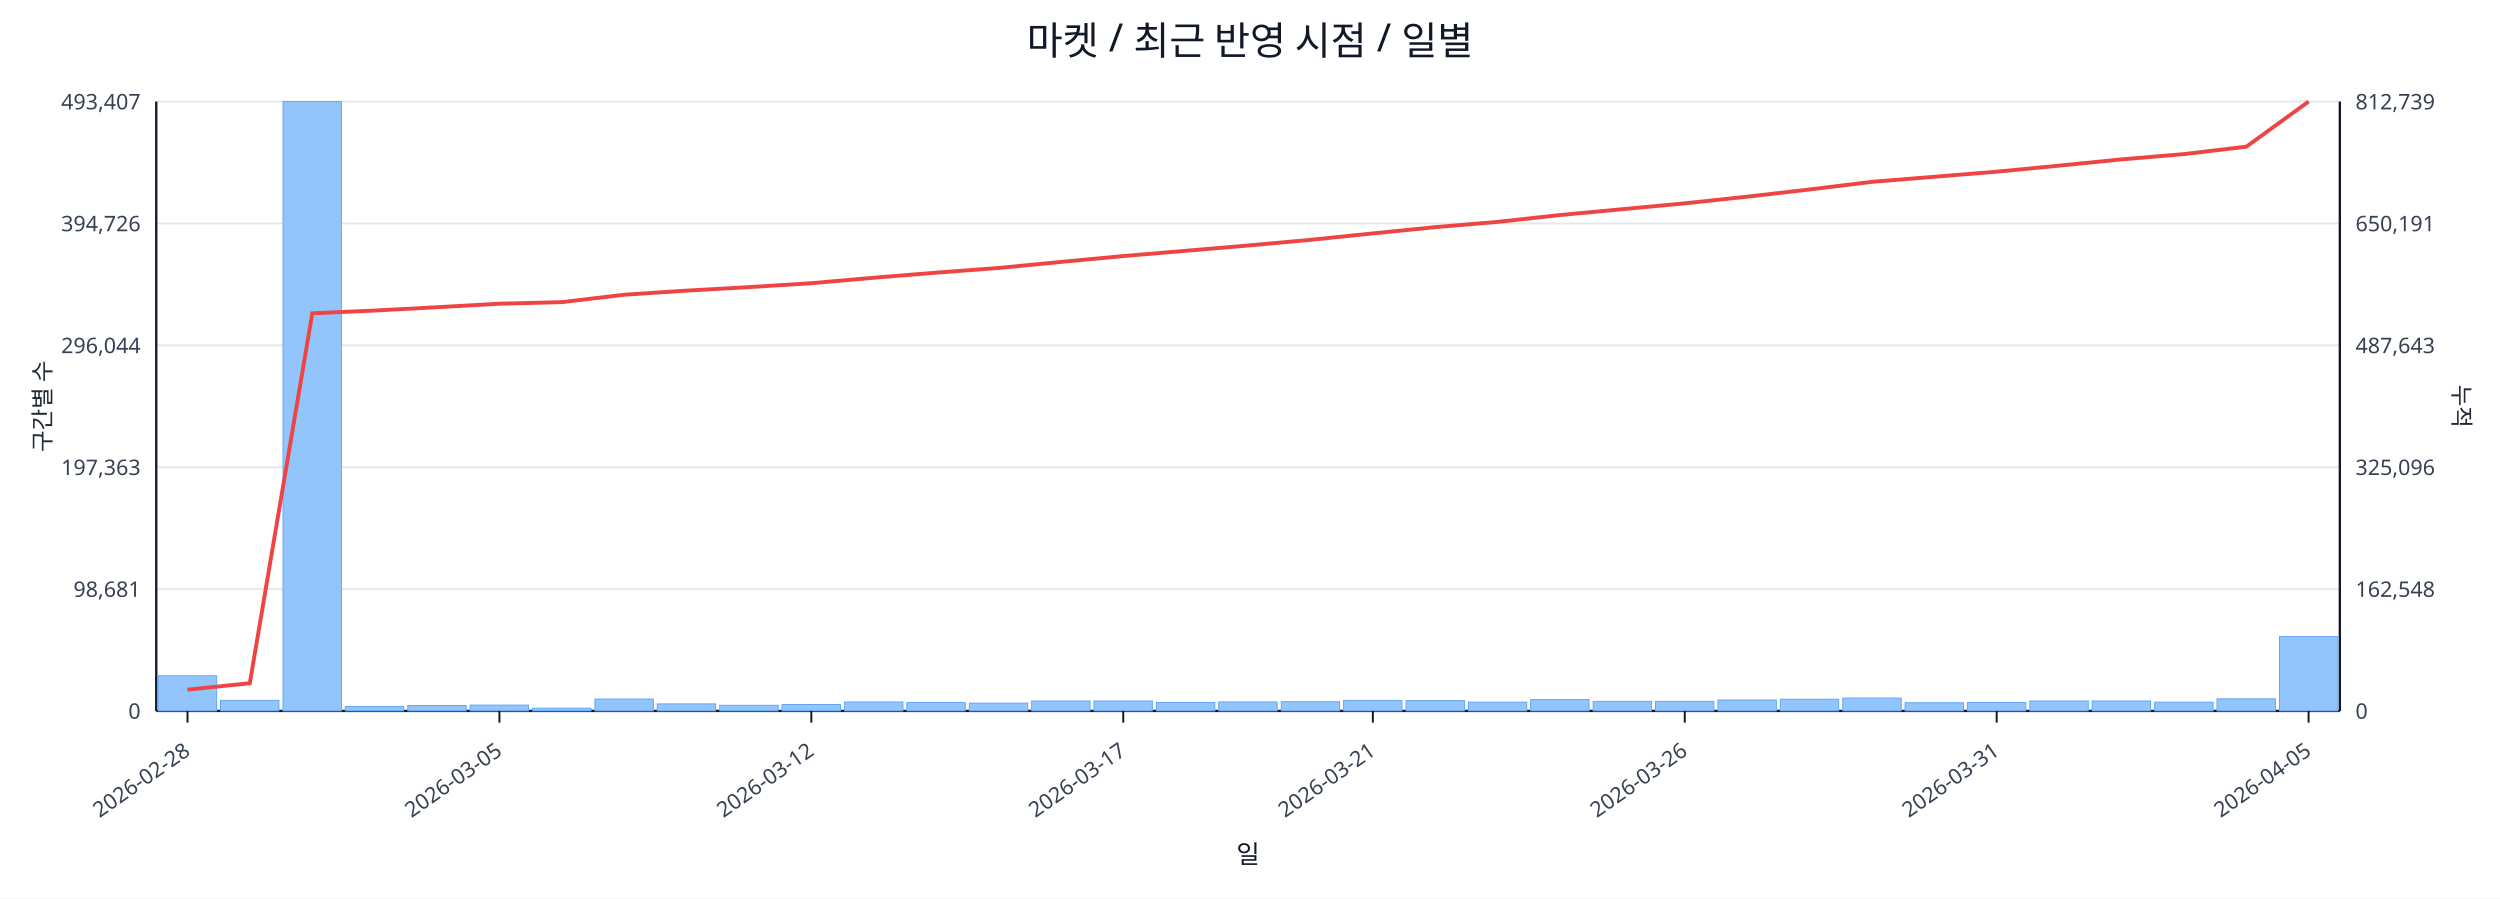
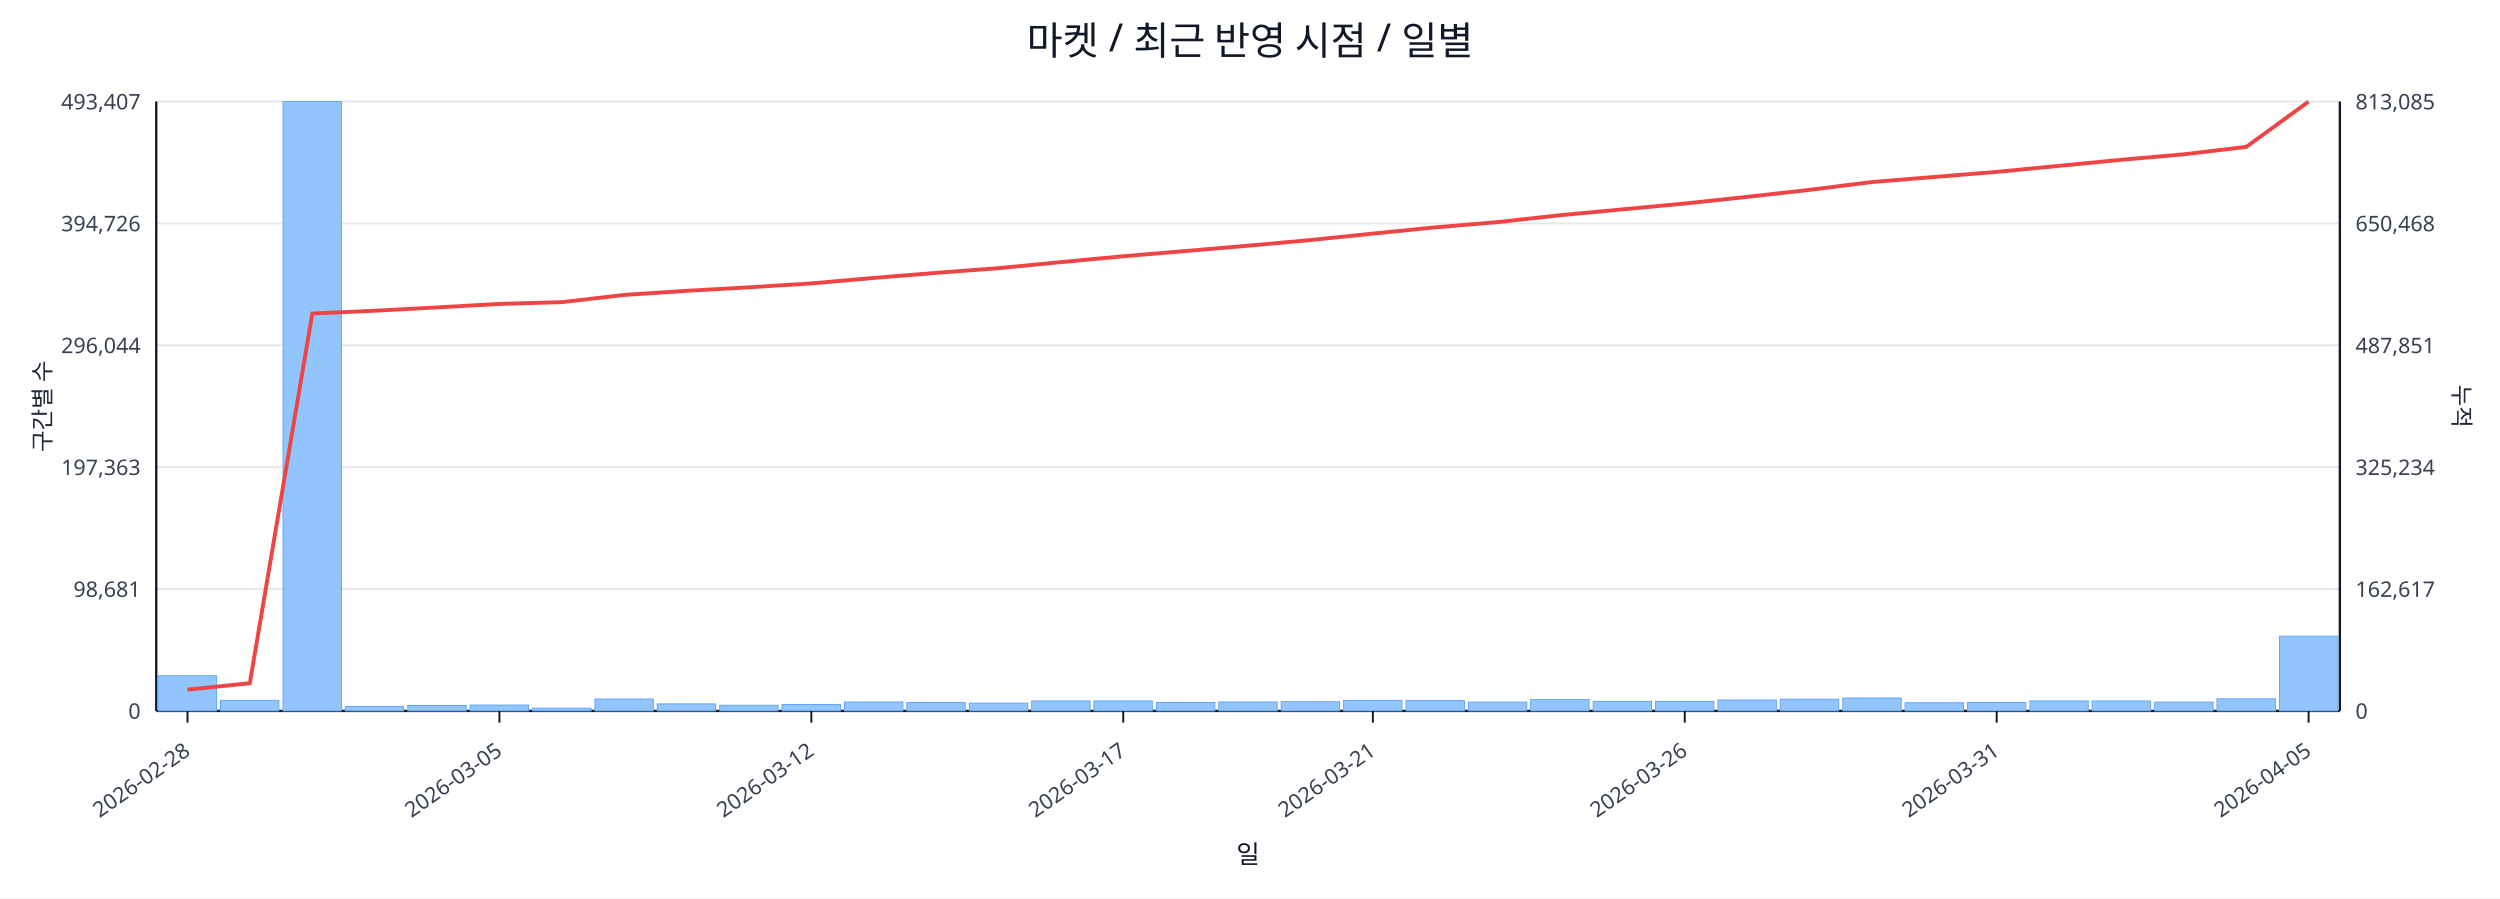
<svg xmlns="http://www.w3.org/2000/svg" width="1280" height="460" viewBox="0 0 1280 460">
  <rect x="0" y="0" width="100%" height="100%" fill="#ffffff" />
  <text x="640.0" y="28" font-size="20" text-anchor="middle" font-family="sans-serif" fill="#111827">마켓 / 최근 반영 시점 / 일별</text>
  <line x1="80.0" y1="52.0" x2="1198.0" y2="52.0" stroke="#e5e7eb" stroke-width="1" />
  <text x="72.0" y="56.0" font-size="11" text-anchor="end" font-family="sans-serif" fill="#374151">493,407</text>
-   <text x="1206.0" y="56.0" font-size="11" text-anchor="start" font-family="sans-serif" fill="#374151">812,739</text>
+   <text x="1206.0" y="56.0" font-size="11" text-anchor="start" font-family="sans-serif" fill="#374151">813,085</text>
  <line x1="80.0" y1="114.4" x2="1198.0" y2="114.4" stroke="#e5e7eb" stroke-width="1" />
  <text x="72.0" y="118.4" font-size="11" text-anchor="end" font-family="sans-serif" fill="#374151">394,726</text>
-   <text x="1206.0" y="118.4" font-size="11" text-anchor="start" font-family="sans-serif" fill="#374151">650,191</text>
+   <text x="1206.0" y="118.4" font-size="11" text-anchor="start" font-family="sans-serif" fill="#374151">650,468</text>
  <line x1="80.0" y1="176.8" x2="1198.0" y2="176.8" stroke="#e5e7eb" stroke-width="1" />
  <text x="72.0" y="180.8" font-size="11" text-anchor="end" font-family="sans-serif" fill="#374151">296,044</text>
-   <text x="1206.0" y="180.8" font-size="11" text-anchor="start" font-family="sans-serif" fill="#374151">487,643</text>
+   <text x="1206.0" y="180.8" font-size="11" text-anchor="start" font-family="sans-serif" fill="#374151">487,851</text>
  <line x1="80.0" y1="239.2" x2="1198.0" y2="239.2" stroke="#e5e7eb" stroke-width="1" />
  <text x="72.0" y="243.2" font-size="11" text-anchor="end" font-family="sans-serif" fill="#374151">197,363</text>
-   <text x="1206.0" y="243.2" font-size="11" text-anchor="start" font-family="sans-serif" fill="#374151">325,096</text>
+   <text x="1206.0" y="243.2" font-size="11" text-anchor="start" font-family="sans-serif" fill="#374151">325,234</text>
  <line x1="80.0" y1="301.6" x2="1198.0" y2="301.6" stroke="#e5e7eb" stroke-width="1" />
  <text x="72.0" y="305.6" font-size="11" text-anchor="end" font-family="sans-serif" fill="#374151">98,681</text>
-   <text x="1206.0" y="305.6" font-size="11" text-anchor="start" font-family="sans-serif" fill="#374151">162,548</text>
+   <text x="1206.0" y="305.6" font-size="11" text-anchor="start" font-family="sans-serif" fill="#374151">162,617</text>
  <line x1="80.0" y1="364.0" x2="1198.0" y2="364.0" stroke="#e5e7eb" stroke-width="1" />
  <text x="72.0" y="368.0" font-size="11" text-anchor="end" font-family="sans-serif" fill="#374151">0</text>
  <text x="1206.0" y="368.0" font-size="11" text-anchor="start" font-family="sans-serif" fill="#374151">0</text>
  <line x1="80.0" y1="364.0" x2="1198.0" y2="364.0" stroke="#111827" stroke-width="1.2" />
  <line x1="80.0" y1="52.0" x2="80.0" y2="364.0" stroke="#111827" stroke-width="1.2" />
  <line x1="1198.0" y1="52.0" x2="1198.0" y2="364.0" stroke="#111827" stroke-width="1.2" />
  <rect x="81.0" y="346.0" width="29.9" height="18.0" fill="#93c5fd" stroke="#60a5fa" stroke-width="0.5" />
  <rect x="112.9" y="358.6" width="29.9" height="5.4" fill="#93c5fd" stroke="#60a5fa" stroke-width="0.5" />
  <rect x="144.9" y="52.0" width="29.9" height="312.0" fill="#93c5fd" stroke="#60a5fa" stroke-width="0.5" />
  <rect x="176.8" y="361.7" width="29.9" height="2.3" fill="#93c5fd" stroke="#60a5fa" stroke-width="0.5" />
  <rect x="208.8" y="361.2" width="29.9" height="2.8" fill="#93c5fd" stroke="#60a5fa" stroke-width="0.5" />
  <rect x="240.7" y="361.0" width="29.9" height="3.0" fill="#93c5fd" stroke="#60a5fa" stroke-width="0.5" />
  <rect x="272.7" y="362.6" width="29.9" height="1.4" fill="#93c5fd" stroke="#60a5fa" stroke-width="0.5" />
  <rect x="304.6" y="357.9" width="29.9" height="6.1" fill="#93c5fd" stroke="#60a5fa" stroke-width="0.5" />
  <rect x="336.5" y="360.4" width="29.9" height="3.6" fill="#93c5fd" stroke="#60a5fa" stroke-width="0.5" />
  <rect x="368.5" y="361.1" width="29.9" height="2.9" fill="#93c5fd" stroke="#60a5fa" stroke-width="0.5" />
  <rect x="400.4" y="360.7" width="29.9" height="3.3" fill="#93c5fd" stroke="#60a5fa" stroke-width="0.5" />
  <rect x="432.4" y="359.4" width="29.9" height="4.6" fill="#93c5fd" stroke="#60a5fa" stroke-width="0.5" />
  <rect x="464.3" y="359.7" width="29.9" height="4.3" fill="#93c5fd" stroke="#60a5fa" stroke-width="0.5" />
  <rect x="496.3" y="360.0" width="29.9" height="4.0" fill="#93c5fd" stroke="#60a5fa" stroke-width="0.5" />
  <rect x="528.2" y="358.9" width="29.9" height="5.1" fill="#93c5fd" stroke="#60a5fa" stroke-width="0.5" />
  <rect x="560.1" y="358.9" width="29.9" height="5.1" fill="#93c5fd" stroke="#60a5fa" stroke-width="0.5" />
  <rect x="592.1" y="359.7" width="29.9" height="4.3" fill="#93c5fd" stroke="#60a5fa" stroke-width="0.5" />
  <rect x="624.0" y="359.4" width="29.9" height="4.6" fill="#93c5fd" stroke="#60a5fa" stroke-width="0.5" />
  <rect x="656.0" y="359.3" width="29.9" height="4.7" fill="#93c5fd" stroke="#60a5fa" stroke-width="0.5" />
  <rect x="687.9" y="358.6" width="29.9" height="5.4" fill="#93c5fd" stroke="#60a5fa" stroke-width="0.5" />
  <rect x="719.9" y="358.7" width="29.9" height="5.3" fill="#93c5fd" stroke="#60a5fa" stroke-width="0.5" />
  <rect x="751.8" y="359.5" width="29.9" height="4.5" fill="#93c5fd" stroke="#60a5fa" stroke-width="0.5" />
  <rect x="783.7" y="358.2" width="29.9" height="5.8" fill="#93c5fd" stroke="#60a5fa" stroke-width="0.5" />
  <rect x="815.7" y="359.1" width="29.9" height="4.9" fill="#93c5fd" stroke="#60a5fa" stroke-width="0.5" />
  <rect x="847.6" y="359.1" width="29.9" height="4.9" fill="#93c5fd" stroke="#60a5fa" stroke-width="0.5" />
  <rect x="879.6" y="358.4" width="29.9" height="5.6" fill="#93c5fd" stroke="#60a5fa" stroke-width="0.5" />
  <rect x="911.5" y="358.0" width="29.9" height="6.0" fill="#93c5fd" stroke="#60a5fa" stroke-width="0.5" />
  <rect x="943.5" y="357.4" width="29.9" height="6.6" fill="#93c5fd" stroke="#60a5fa" stroke-width="0.5" />
  <rect x="975.4" y="359.8" width="29.9" height="4.2" fill="#93c5fd" stroke="#60a5fa" stroke-width="0.5" />
  <rect x="1007.3" y="359.7" width="29.9" height="4.3" fill="#93c5fd" stroke="#60a5fa" stroke-width="0.5" />
  <rect x="1039.3" y="358.9" width="29.9" height="5.1" fill="#93c5fd" stroke="#60a5fa" stroke-width="0.5" />
  <rect x="1071.2" y="358.9" width="29.9" height="5.1" fill="#93c5fd" stroke="#60a5fa" stroke-width="0.5" />
  <rect x="1103.2" y="359.5" width="29.9" height="4.5" fill="#93c5fd" stroke="#60a5fa" stroke-width="0.5" />
  <rect x="1135.1" y="357.8" width="29.9" height="6.2" fill="#93c5fd" stroke="#60a5fa" stroke-width="0.5" />
-   <rect x="1167.1" y="325.9" width="29.9" height="38.1" fill="#93c5fd" stroke="#60a5fa" stroke-width="0.5" />
-   <polyline fill="none" stroke="#ef4444" stroke-width="2" points="96.0,353.1 127.9,349.8 159.9,160.4 191.8,159.0 223.7,157.3 255.7,155.5 287.6,154.7 319.6,150.9 351.5,148.8 383.5,147.0 415.4,145.0 447.3,142.2 479.3,139.6 511.2,137.2 543.2,134.1 575.1,131.1 607.1,128.4 639.0,125.7 670.9,122.8 702.9,119.5 734.8,116.3 766.8,113.6 798.7,110.1 830.7,107.1 862.6,104.1 894.5,100.7 926.5,97.0 958.4,93.1 990.4,90.5 1022.3,87.9 1054.3,84.8 1086.2,81.6 1118.1,78.9 1150.1,75.1 1182.0,52.0" />
+   <rect x="1167.1" y="325.7" width="29.9" height="38.3" fill="#93c5fd" stroke="#60a5fa" stroke-width="0.5" />
+   <polyline fill="none" stroke="#ef4444" stroke-width="2" points="96.0,353.1 127.9,349.8 159.9,160.5 191.8,159.1 223.7,157.4 255.7,155.6 287.6,154.7 319.6,151.0 351.5,148.9 383.5,147.1 415.4,145.1 447.3,142.3 479.3,139.7 511.2,137.3 543.2,134.2 575.1,131.2 607.1,128.5 639.0,125.8 670.9,122.9 702.9,119.6 734.8,116.4 766.8,113.7 798.7,110.2 830.7,107.2 862.6,104.2 894.5,100.8 926.5,97.2 958.4,93.2 990.4,90.6 1022.3,88.0 1054.3,84.9 1086.2,81.8 1118.1,79.0 1150.1,75.2 1182.0,52.0" />
  <line x1="96.0" y1="364.0" x2="96.0" y2="370.0" stroke="#111827" stroke-width="1" />
  <text x="98.0" y="386.0" font-size="11" text-anchor="end" transform="rotate(-35 98.0 386.0)" font-family="sans-serif" fill="#374151">2026-02-28</text>
  <line x1="255.7" y1="364.0" x2="255.7" y2="370.0" stroke="#111827" stroke-width="1" />
  <text x="257.7" y="386.0" font-size="11" text-anchor="end" transform="rotate(-35 257.7 386.0)" font-family="sans-serif" fill="#374151">2026-03-05</text>
  <line x1="415.4" y1="364.0" x2="415.4" y2="370.0" stroke="#111827" stroke-width="1" />
  <text x="417.4" y="386.0" font-size="11" text-anchor="end" transform="rotate(-35 417.4 386.0)" font-family="sans-serif" fill="#374151">2026-03-12</text>
  <line x1="575.1" y1="364.0" x2="575.1" y2="370.0" stroke="#111827" stroke-width="1" />
  <text x="577.1" y="386.0" font-size="11" text-anchor="end" transform="rotate(-35 577.1 386.0)" font-family="sans-serif" fill="#374151">2026-03-17</text>
  <line x1="702.9" y1="364.0" x2="702.9" y2="370.0" stroke="#111827" stroke-width="1" />
  <text x="704.9" y="386.0" font-size="11" text-anchor="end" transform="rotate(-35 704.9 386.0)" font-family="sans-serif" fill="#374151">2026-03-21</text>
  <line x1="862.6" y1="364.0" x2="862.6" y2="370.0" stroke="#111827" stroke-width="1" />
  <text x="864.6" y="386.0" font-size="11" text-anchor="end" transform="rotate(-35 864.6 386.0)" font-family="sans-serif" fill="#374151">2026-03-26</text>
  <line x1="1022.3" y1="364.0" x2="1022.3" y2="370.0" stroke="#111827" stroke-width="1" />
  <text x="1024.3" y="386.0" font-size="11" text-anchor="end" transform="rotate(-35 1024.3 386.0)" font-family="sans-serif" fill="#374151">2026-03-31</text>
  <line x1="1182.0" y1="364.0" x2="1182.0" y2="370.0" stroke="#111827" stroke-width="1" />
  <text x="1184.0" y="386.0" font-size="11" text-anchor="end" transform="rotate(-35 1184.0 386.0)" font-family="sans-serif" fill="#374151">2026-04-05</text>
  <text x="26" y="208.0" font-size="12" transform="rotate(-90 26 208.0)" text-anchor="middle" font-family="sans-serif" fill="#1f2937">구간별 수</text>
  <text x="1256.0" y="208.0" font-size="12" transform="rotate(90 1256.0 208.0)" text-anchor="middle" font-family="sans-serif" fill="#1f2937">누적</text>
  <text x="639.0" y="442.0" font-size="13" text-anchor="middle" font-family="sans-serif" fill="#111827">일</text>
</svg>
